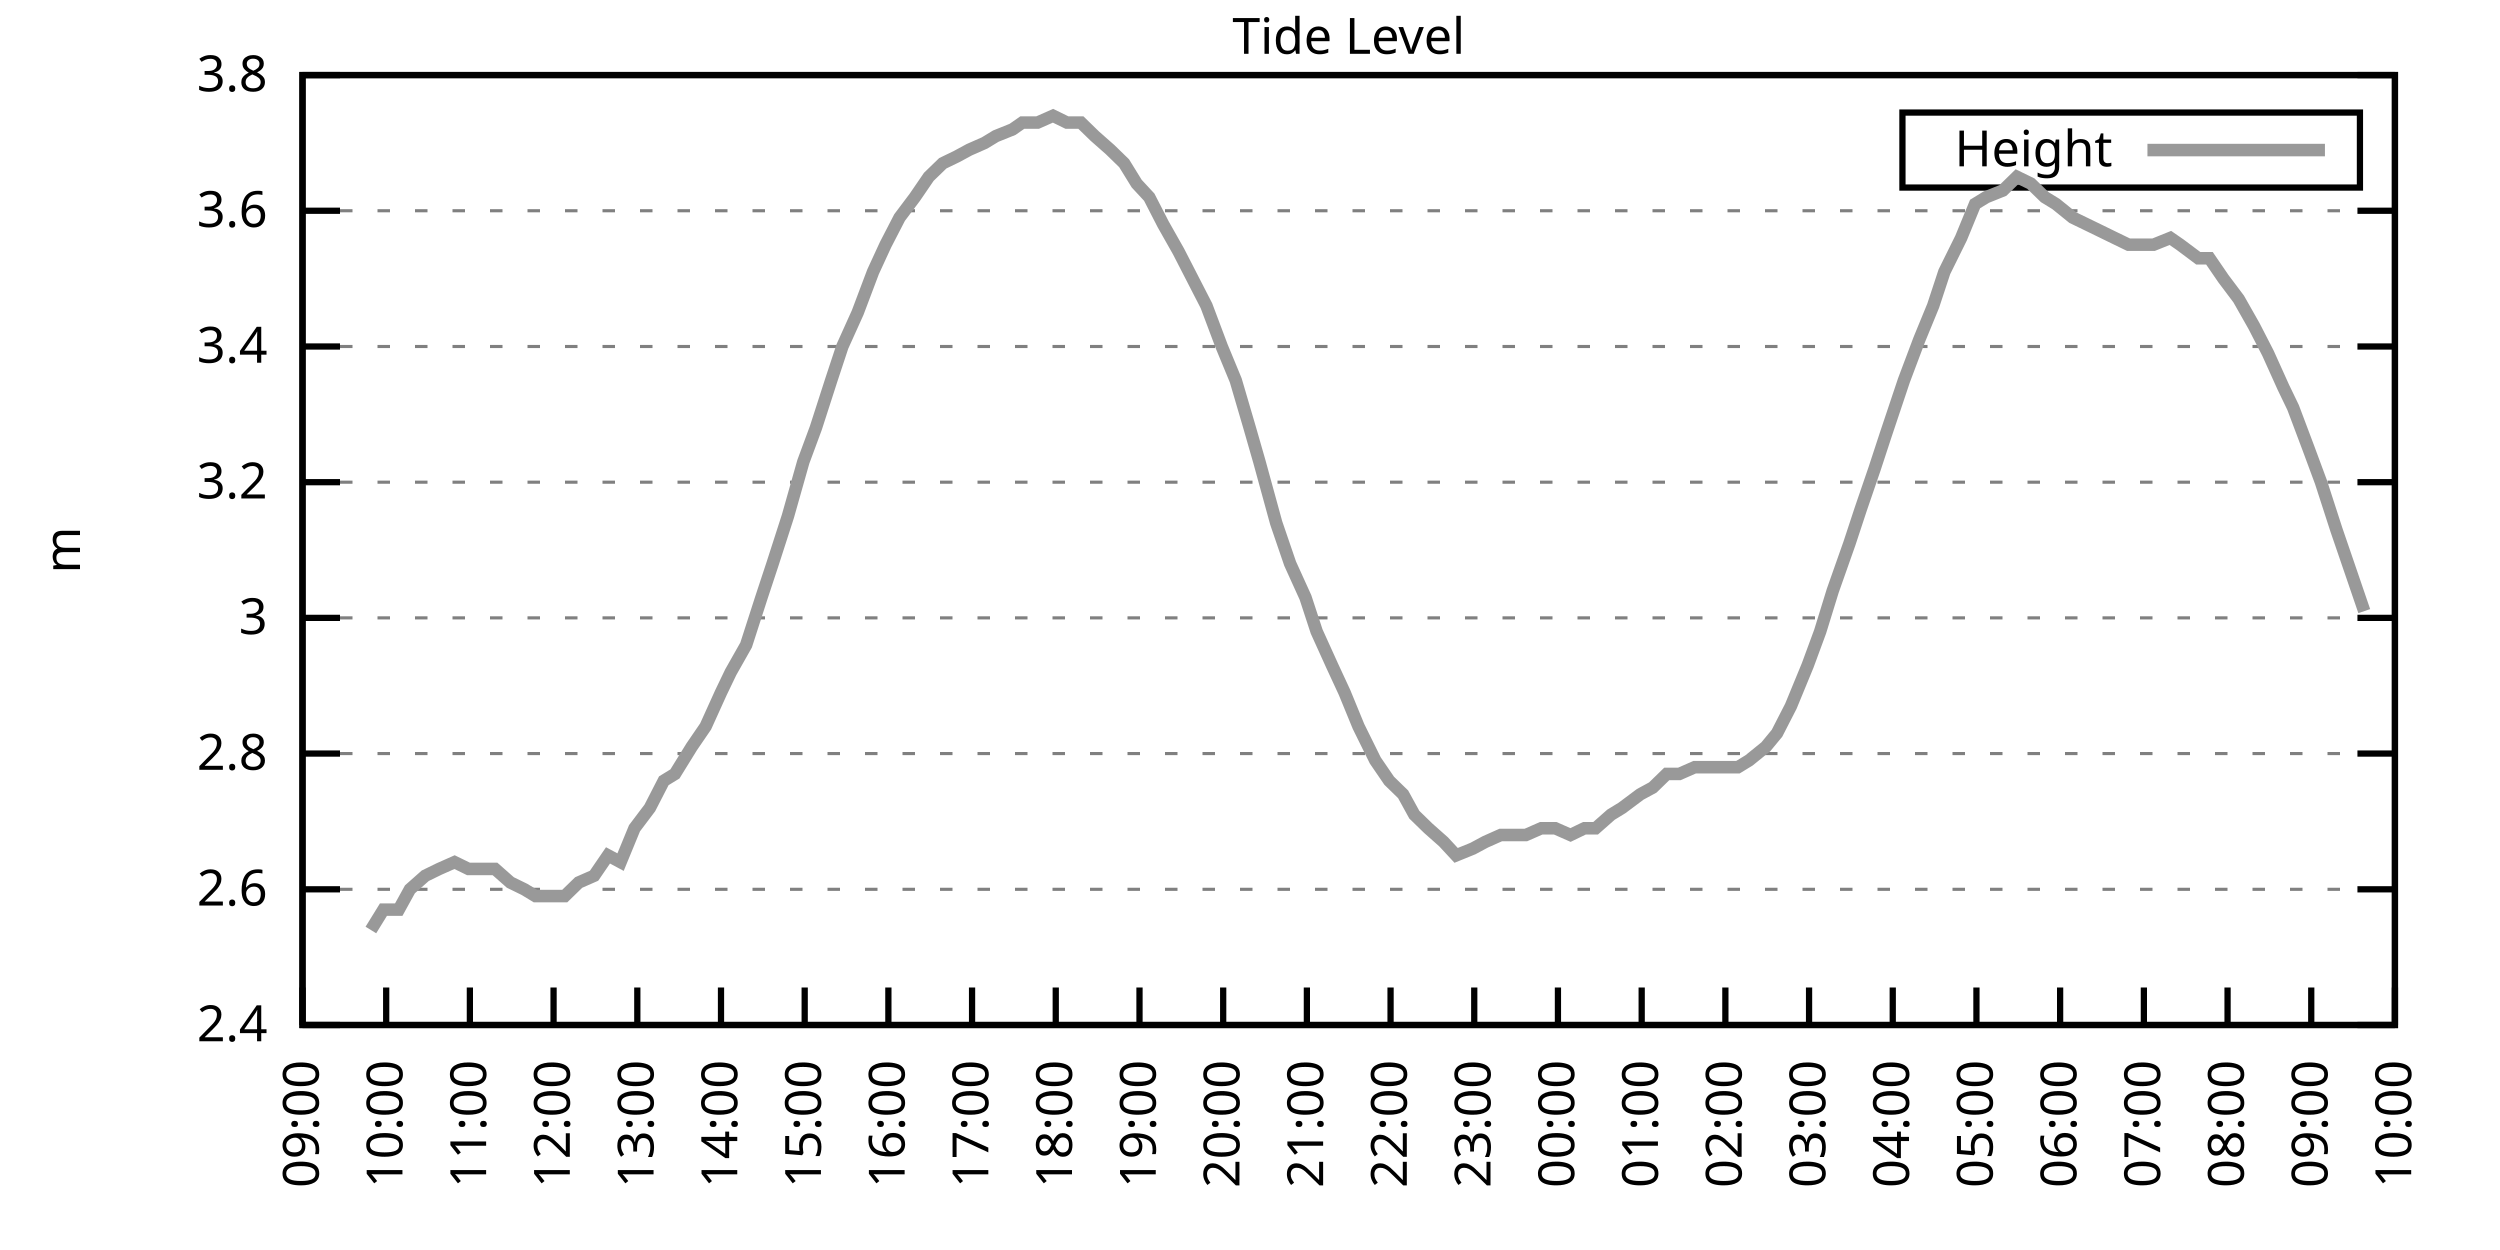
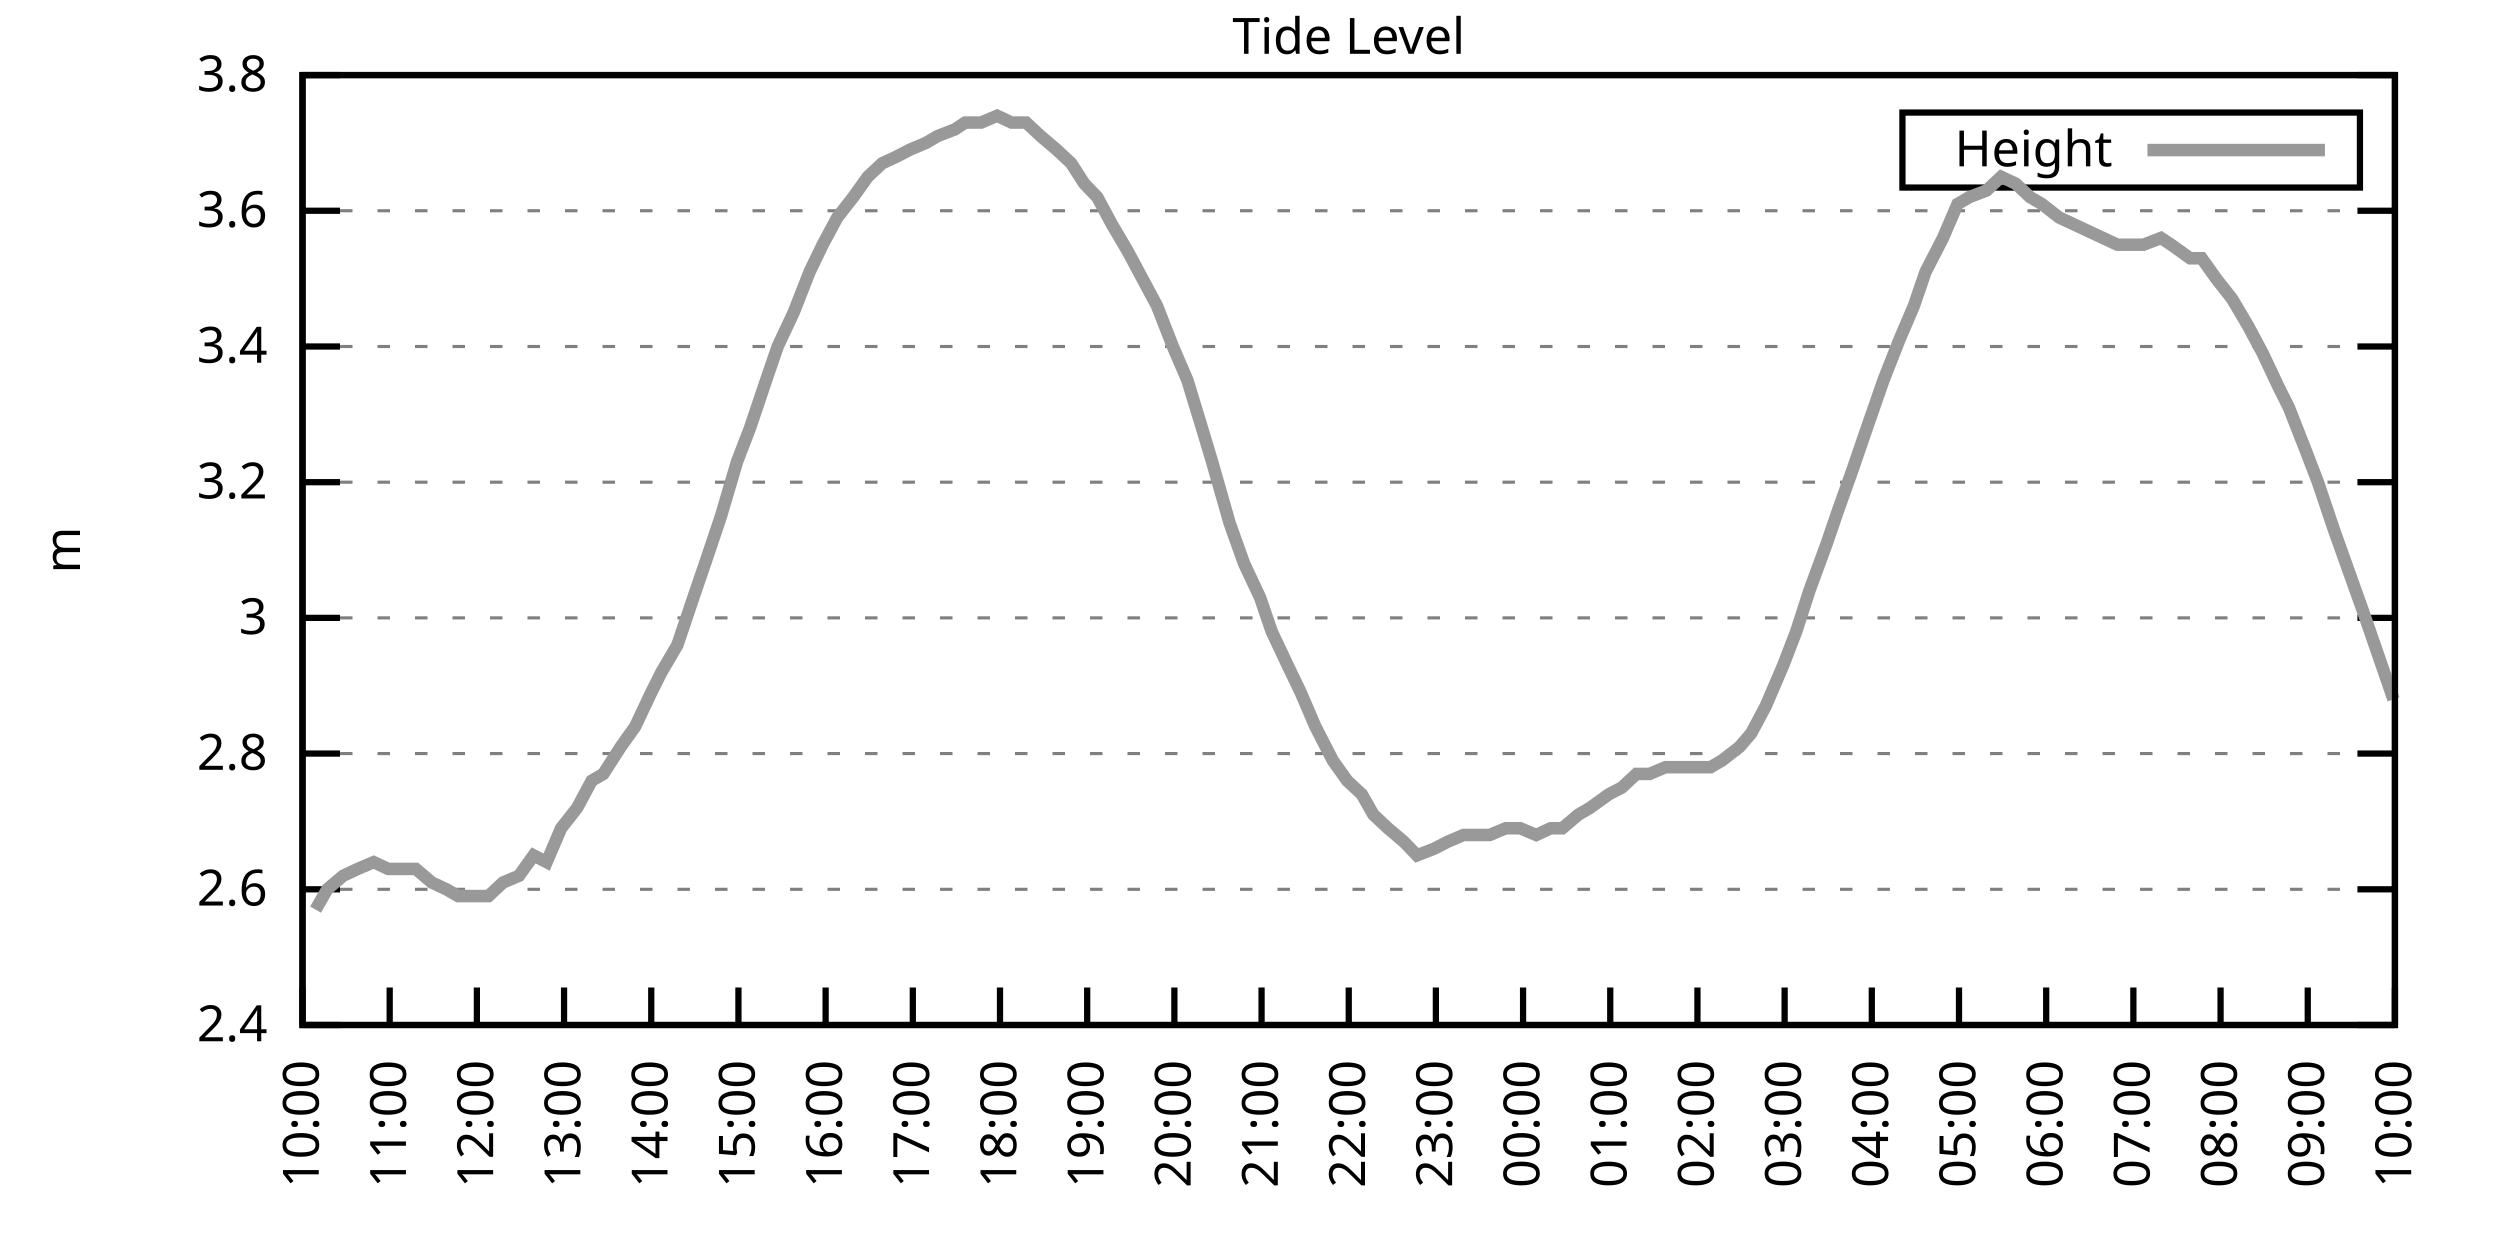
<svg xmlns="http://www.w3.org/2000/svg" xmlns:xlink="http://www.w3.org/1999/xlink" width="400" height="200" viewBox="0 0 400 200">
  <g id="gnuplot_canvas">
    <rect x="0" y="0" width="400" height="200" fill="none" />
    <defs>
      <circle id="gpDot" r="0.5" stroke-width="0.5" stroke="currentColor" />
      <path id="gpPt0" stroke-width="0.333" stroke="currentColor" d="M-1,0 h2 M0,-1 v2" />
      <path id="gpPt1" stroke-width="0.333" stroke="currentColor" d="M-1,-1 L1,1 M1,-1 L-1,1" />
      <path id="gpPt2" stroke-width="0.333" stroke="currentColor" d="M-1,0 L1,0 M0,-1 L0,1 M-1,-1 L1,1 M-1,1 L1,-1" />
      <rect id="gpPt3" stroke-width="0.333" stroke="currentColor" x="-1" y="-1" width="2" height="2" />
      <rect id="gpPt4" stroke-width="0.333" stroke="currentColor" fill="currentColor" x="-1" y="-1" width="2" height="2" />
      <circle id="gpPt5" stroke-width="0.333" stroke="currentColor" cx="0" cy="0" r="1" />
      <use xlink:href="#gpPt5" id="gpPt6" fill="currentColor" stroke="none" />
      <path id="gpPt7" stroke-width="0.333" stroke="currentColor" d="M0,-1.33 L-1.33,0.67 L1.33,0.67 z" />
      <use xlink:href="#gpPt7" id="gpPt8" fill="currentColor" stroke="none" />
      <use xlink:href="#gpPt7" id="gpPt9" stroke="currentColor" transform="rotate(180)" />
      <use xlink:href="#gpPt9" id="gpPt10" fill="currentColor" stroke="none" />
      <use xlink:href="#gpPt3" id="gpPt11" stroke="currentColor" transform="rotate(45)" />
      <use xlink:href="#gpPt11" id="gpPt12" fill="currentColor" stroke="none" />
      <path id="gpPt13" stroke-width="0.333" stroke="currentColor" d="M0,1.330 L1.265,0.411 L0.782,-1.067 L-0.782,-1.076 L-1.265,0.411 z" />
      <use xlink:href="#gpPt13" id="gpPt14" fill="currentColor" stroke="none" />
      <filter id="textbox" filterUnits="objectBoundingBox" x="0" y="0" height="1" width="1">
        <feFlood flood-color="white" flood-opacity="1" result="bgnd" />
        <feComposite in="SourceGraphic" in2="bgnd" operator="atop" />
      </filter>
      <filter id="greybox" filterUnits="objectBoundingBox" x="0" y="0" height="1" width="1">
        <feFlood flood-color="lightgrey" flood-opacity="1" result="grey" />
        <feComposite in="SourceGraphic" in2="grey" operator="atop" />
      </filter>
    </defs>
    <g fill="none" color="white" stroke="currentColor" stroke-width="1.00" stroke-linecap="butt" stroke-linejoin="miter">
</g>
    <g fill="none" color="black" stroke="currentColor" stroke-width="1.00" stroke-linecap="butt" stroke-linejoin="miter">
      <g stroke="none" shape-rendering="crispEdges">
        <polygon fill="rgb(255, 255, 255)" points="48.40,164.00 383.18,164.00 383.18,12.02 48.40,12.02 " />
      </g>
    </g>
    <g fill="none" color="black" stroke="currentColor" stroke-width="1.00" stroke-linecap="butt" stroke-linejoin="miter">
</g>
    <g fill="none" color="black" stroke="black" stroke-width="0.50" stroke-linecap="butt" stroke-linejoin="miter">
</g>
    <g fill="none" color="gray" stroke="currentColor" stroke-width="0.50" stroke-linecap="butt" stroke-linejoin="miter">
      <path stroke="gray" stroke-dasharray="2,4" class="gridline" d="M48.40,164.00 L383.19,164.00  " />
    </g>
    <g fill="none" color="gray" stroke="gray" stroke-width="1.00" stroke-linecap="butt" stroke-linejoin="miter">
</g>
    <g fill="none" color="black" stroke="currentColor" stroke-width="1.00" stroke-linecap="butt" stroke-linejoin="miter">
      <path stroke="black" d="M48.40,164.00 L54.40,164.00 M383.19,164.00 L377.19,164.00  " />
      <g transform="translate(42.80,166.60)" stroke="none" fill="black" font-family="Sans" font-size="8.00" text-anchor="end">
        <text>
          <tspan font-family="Sans"> 2.4</tspan>
        </text>
      </g>
    </g>
    <g fill="none" color="black" stroke="currentColor" stroke-width="1.00" stroke-linecap="butt" stroke-linejoin="miter">
</g>
    <g fill="none" color="black" stroke="black" stroke-width="0.50" stroke-linecap="butt" stroke-linejoin="miter">
</g>
    <g fill="none" color="gray" stroke="currentColor" stroke-width="0.50" stroke-linecap="butt" stroke-linejoin="miter">
      <path stroke="gray" stroke-dasharray="2,4" class="gridline" d="M48.40,142.29 L383.19,142.29  " />
    </g>
    <g fill="none" color="gray" stroke="gray" stroke-width="1.00" stroke-linecap="butt" stroke-linejoin="miter">
</g>
    <g fill="none" color="black" stroke="currentColor" stroke-width="1.00" stroke-linecap="butt" stroke-linejoin="miter">
      <path stroke="black" d="M48.40,142.29 L54.40,142.29 M383.19,142.29 L377.19,142.29  " />
      <g transform="translate(42.80,144.89)" stroke="none" fill="black" font-family="Sans" font-size="8.00" text-anchor="end">
        <text>
          <tspan font-family="Sans"> 2.6</tspan>
        </text>
      </g>
    </g>
    <g fill="none" color="black" stroke="currentColor" stroke-width="1.00" stroke-linecap="butt" stroke-linejoin="miter">
</g>
    <g fill="none" color="black" stroke="black" stroke-width="0.50" stroke-linecap="butt" stroke-linejoin="miter">
</g>
    <g fill="none" color="gray" stroke="currentColor" stroke-width="0.50" stroke-linecap="butt" stroke-linejoin="miter">
      <path stroke="gray" stroke-dasharray="2,4" class="gridline" d="M48.40,120.57 L383.19,120.57  " />
    </g>
    <g fill="none" color="gray" stroke="gray" stroke-width="1.00" stroke-linecap="butt" stroke-linejoin="miter">
</g>
    <g fill="none" color="black" stroke="currentColor" stroke-width="1.00" stroke-linecap="butt" stroke-linejoin="miter">
      <path stroke="black" d="M48.40,120.57 L54.40,120.57 M383.19,120.57 L377.19,120.57  " />
      <g transform="translate(42.80,123.17)" stroke="none" fill="black" font-family="Sans" font-size="8.00" text-anchor="end">
        <text>
          <tspan font-family="Sans"> 2.8</tspan>
        </text>
      </g>
    </g>
    <g fill="none" color="black" stroke="currentColor" stroke-width="1.00" stroke-linecap="butt" stroke-linejoin="miter">
</g>
    <g fill="none" color="black" stroke="black" stroke-width="0.50" stroke-linecap="butt" stroke-linejoin="miter">
</g>
    <g fill="none" color="gray" stroke="currentColor" stroke-width="0.50" stroke-linecap="butt" stroke-linejoin="miter">
      <path stroke="gray" stroke-dasharray="2,4" class="gridline" d="M48.40,98.86 L383.19,98.86  " />
    </g>
    <g fill="none" color="gray" stroke="gray" stroke-width="1.00" stroke-linecap="butt" stroke-linejoin="miter">
</g>
    <g fill="none" color="black" stroke="currentColor" stroke-width="1.00" stroke-linecap="butt" stroke-linejoin="miter">
      <path stroke="black" d="M48.40,98.86 L54.40,98.86 M383.19,98.86 L377.19,98.86  " />
      <g transform="translate(42.80,101.46)" stroke="none" fill="black" font-family="Sans" font-size="8.00" text-anchor="end">
        <text>
          <tspan font-family="Sans"> 3</tspan>
        </text>
      </g>
    </g>
    <g fill="none" color="black" stroke="currentColor" stroke-width="1.00" stroke-linecap="butt" stroke-linejoin="miter">
</g>
    <g fill="none" color="black" stroke="black" stroke-width="0.50" stroke-linecap="butt" stroke-linejoin="miter">
</g>
    <g fill="none" color="gray" stroke="currentColor" stroke-width="0.50" stroke-linecap="butt" stroke-linejoin="miter">
      <path stroke="gray" stroke-dasharray="2,4" class="gridline" d="M48.40,77.15 L383.19,77.15  " />
    </g>
    <g fill="none" color="gray" stroke="gray" stroke-width="1.00" stroke-linecap="butt" stroke-linejoin="miter">
</g>
    <g fill="none" color="black" stroke="currentColor" stroke-width="1.00" stroke-linecap="butt" stroke-linejoin="miter">
      <path stroke="black" d="M48.40,77.15 L54.40,77.15 M383.19,77.15 L377.19,77.15  " />
      <g transform="translate(42.80,79.75)" stroke="none" fill="black" font-family="Sans" font-size="8.00" text-anchor="end">
        <text>
          <tspan font-family="Sans"> 3.2</tspan>
        </text>
      </g>
    </g>
    <g fill="none" color="black" stroke="currentColor" stroke-width="1.00" stroke-linecap="butt" stroke-linejoin="miter">
</g>
    <g fill="none" color="black" stroke="black" stroke-width="0.50" stroke-linecap="butt" stroke-linejoin="miter">
</g>
    <g fill="none" color="gray" stroke="currentColor" stroke-width="0.50" stroke-linecap="butt" stroke-linejoin="miter">
      <path stroke="gray" stroke-dasharray="2,4" class="gridline" d="M48.40,55.44 L383.19,55.44  " />
    </g>
    <g fill="none" color="gray" stroke="gray" stroke-width="1.00" stroke-linecap="butt" stroke-linejoin="miter">
</g>
    <g fill="none" color="black" stroke="currentColor" stroke-width="1.00" stroke-linecap="butt" stroke-linejoin="miter">
      <path stroke="black" d="M48.40,55.44 L54.40,55.44 M383.19,55.44 L377.19,55.44  " />
      <g transform="translate(42.80,58.04)" stroke="none" fill="black" font-family="Sans" font-size="8.00" text-anchor="end">
        <text>
          <tspan font-family="Sans"> 3.4</tspan>
        </text>
      </g>
    </g>
    <g fill="none" color="black" stroke="currentColor" stroke-width="1.00" stroke-linecap="butt" stroke-linejoin="miter">
</g>
    <g fill="none" color="black" stroke="black" stroke-width="0.50" stroke-linecap="butt" stroke-linejoin="miter">
</g>
    <g fill="none" color="gray" stroke="currentColor" stroke-width="0.50" stroke-linecap="butt" stroke-linejoin="miter">
      <path stroke="gray" stroke-dasharray="2,4" class="gridline" d="M48.40,33.72 L383.19,33.72  " />
    </g>
    <g fill="none" color="gray" stroke="gray" stroke-width="1.00" stroke-linecap="butt" stroke-linejoin="miter">
</g>
    <g fill="none" color="black" stroke="currentColor" stroke-width="1.00" stroke-linecap="butt" stroke-linejoin="miter">
      <path stroke="black" d="M48.40,33.72 L54.40,33.72 M383.19,33.72 L377.19,33.72  " />
      <g transform="translate(42.80,36.32)" stroke="none" fill="black" font-family="Sans" font-size="8.00" text-anchor="end">
        <text>
          <tspan font-family="Sans"> 3.6</tspan>
        </text>
      </g>
    </g>
    <g fill="none" color="black" stroke="currentColor" stroke-width="1.00" stroke-linecap="butt" stroke-linejoin="miter">
</g>
    <g fill="none" color="black" stroke="black" stroke-width="0.50" stroke-linecap="butt" stroke-linejoin="miter">
</g>
    <g fill="none" color="gray" stroke="currentColor" stroke-width="0.50" stroke-linecap="butt" stroke-linejoin="miter">
      <path stroke="gray" stroke-dasharray="2,4" class="gridline" d="M48.40,12.01 L383.19,12.01  " />
    </g>
    <g fill="none" color="gray" stroke="gray" stroke-width="1.00" stroke-linecap="butt" stroke-linejoin="miter">
</g>
    <g fill="none" color="black" stroke="currentColor" stroke-width="1.00" stroke-linecap="butt" stroke-linejoin="miter">
      <path stroke="black" d="M48.40,12.01 L54.40,12.01 M383.19,12.01 L377.19,12.01  " />
      <g transform="translate(42.80,14.61)" stroke="none" fill="black" font-family="Sans" font-size="8.00" text-anchor="end">
        <text>
          <tspan font-family="Sans"> 3.8</tspan>
        </text>
      </g>
    </g>
    <g fill="none" color="black" stroke="currentColor" stroke-width="1.00" stroke-linecap="butt" stroke-linejoin="miter">
      <path stroke="black" d="M48.40,164.00 L48.40,158.00  " />
      <g transform="translate(51.00,169.60) rotate(270.00)" stroke="none" fill="black" font-family="Sans" font-size="8.00" text-anchor="end">
        <text>
-           <tspan font-family="Sans">09:00</tspan>
-         </text>
-       </g>
-     </g>
-     <g fill="none" color="black" stroke="currentColor" stroke-width="1.00" stroke-linecap="butt" stroke-linejoin="miter">
-       <path stroke="black" d="M61.79,164.00 L61.79,158.00  " />
-       <g transform="translate(64.39,169.60) rotate(270.00)" stroke="none" fill="black" font-family="Sans" font-size="8.00" text-anchor="end">
-         <text>
          <tspan font-family="Sans">10:00</tspan>
        </text>
      </g>
    </g>
    <g fill="none" color="black" stroke="currentColor" stroke-width="1.00" stroke-linecap="butt" stroke-linejoin="miter">
-       <path stroke="black" d="M75.18,164.00 L75.18,158.00  " />
-       <g transform="translate(77.78,169.60) rotate(270.00)" stroke="none" fill="black" font-family="Sans" font-size="8.00" text-anchor="end">
+       <path stroke="black" d="M62.35,164.00 L62.35,158.00  " />
+       <g transform="translate(64.95,169.60) rotate(270.00)" stroke="none" fill="black" font-family="Sans" font-size="8.00" text-anchor="end">
        <text>
          <tspan font-family="Sans">11:00</tspan>
        </text>
      </g>
    </g>
    <g fill="none" color="black" stroke="currentColor" stroke-width="1.00" stroke-linecap="butt" stroke-linejoin="miter">
-       <path stroke="black" d="M88.57,164.00 L88.57,158.00  " />
-       <g transform="translate(91.17,169.60) rotate(270.00)" stroke="none" fill="black" font-family="Sans" font-size="8.00" text-anchor="end">
+       <path stroke="black" d="M76.30,164.00 L76.30,158.00  " />
+       <g transform="translate(78.90,169.60) rotate(270.00)" stroke="none" fill="black" font-family="Sans" font-size="8.00" text-anchor="end">
        <text>
          <tspan font-family="Sans">12:00</tspan>
        </text>
      </g>
    </g>
    <g fill="none" color="black" stroke="currentColor" stroke-width="1.00" stroke-linecap="butt" stroke-linejoin="miter">
-       <path stroke="black" d="M101.97,164.00 L101.97,158.00  " />
-       <g transform="translate(104.57,169.60) rotate(270.00)" stroke="none" fill="black" font-family="Sans" font-size="8.00" text-anchor="end">
+       <path stroke="black" d="M90.25,164.00 L90.25,158.00  " />
+       <g transform="translate(92.85,169.60) rotate(270.00)" stroke="none" fill="black" font-family="Sans" font-size="8.00" text-anchor="end">
        <text>
          <tspan font-family="Sans">13:00</tspan>
        </text>
      </g>
    </g>
    <g fill="none" color="black" stroke="currentColor" stroke-width="1.00" stroke-linecap="butt" stroke-linejoin="miter">
-       <path stroke="black" d="M115.36,164.00 L115.36,158.00  " />
-       <g transform="translate(117.96,169.60) rotate(270.00)" stroke="none" fill="black" font-family="Sans" font-size="8.00" text-anchor="end">
+       <path stroke="black" d="M104.20,164.00 L104.20,158.00  " />
+       <g transform="translate(106.80,169.60) rotate(270.00)" stroke="none" fill="black" font-family="Sans" font-size="8.00" text-anchor="end">
        <text>
          <tspan font-family="Sans">14:00</tspan>
        </text>
      </g>
    </g>
    <g fill="none" color="black" stroke="currentColor" stroke-width="1.00" stroke-linecap="butt" stroke-linejoin="miter">
-       <path stroke="black" d="M128.75,164.00 L128.75,158.00  " />
-       <g transform="translate(131.35,169.60) rotate(270.00)" stroke="none" fill="black" font-family="Sans" font-size="8.00" text-anchor="end">
+       <path stroke="black" d="M118.15,164.00 L118.15,158.00  " />
+       <g transform="translate(120.75,169.60) rotate(270.00)" stroke="none" fill="black" font-family="Sans" font-size="8.00" text-anchor="end">
        <text>
          <tspan font-family="Sans">15:00</tspan>
        </text>
      </g>
    </g>
    <g fill="none" color="black" stroke="currentColor" stroke-width="1.00" stroke-linecap="butt" stroke-linejoin="miter">
-       <path stroke="black" d="M142.14,164.00 L142.14,158.00  " />
-       <g transform="translate(144.74,169.60) rotate(270.00)" stroke="none" fill="black" font-family="Sans" font-size="8.00" text-anchor="end">
+       <path stroke="black" d="M132.10,164.00 L132.10,158.00  " />
+       <g transform="translate(134.70,169.60) rotate(270.00)" stroke="none" fill="black" font-family="Sans" font-size="8.00" text-anchor="end">
        <text>
          <tspan font-family="Sans">16:00</tspan>
        </text>
      </g>
    </g>
    <g fill="none" color="black" stroke="currentColor" stroke-width="1.00" stroke-linecap="butt" stroke-linejoin="miter">
-       <path stroke="black" d="M155.53,164.00 L155.53,158.00  " />
-       <g transform="translate(158.13,169.60) rotate(270.00)" stroke="none" fill="black" font-family="Sans" font-size="8.00" text-anchor="end">
+       <path stroke="black" d="M146.05,164.00 L146.05,158.00  " />
+       <g transform="translate(148.65,169.60) rotate(270.00)" stroke="none" fill="black" font-family="Sans" font-size="8.00" text-anchor="end">
        <text>
          <tspan font-family="Sans">17:00</tspan>
        </text>
      </g>
    </g>
    <g fill="none" color="black" stroke="currentColor" stroke-width="1.00" stroke-linecap="butt" stroke-linejoin="miter">
-       <path stroke="black" d="M168.92,164.00 L168.92,158.00  " />
-       <g transform="translate(171.52,169.60) rotate(270.00)" stroke="none" fill="black" font-family="Sans" font-size="8.00" text-anchor="end">
+       <path stroke="black" d="M160.00,164.00 L160.00,158.00  " />
+       <g transform="translate(162.60,169.60) rotate(270.00)" stroke="none" fill="black" font-family="Sans" font-size="8.00" text-anchor="end">
        <text>
          <tspan font-family="Sans">18:00</tspan>
        </text>
      </g>
    </g>
    <g fill="none" color="black" stroke="currentColor" stroke-width="1.00" stroke-linecap="butt" stroke-linejoin="miter">
-       <path stroke="black" d="M182.32,164.00 L182.32,158.00  " />
-       <g transform="translate(184.92,169.60) rotate(270.00)" stroke="none" fill="black" font-family="Sans" font-size="8.00" text-anchor="end">
+       <path stroke="black" d="M173.95,164.00 L173.95,158.00  " />
+       <g transform="translate(176.55,169.60) rotate(270.00)" stroke="none" fill="black" font-family="Sans" font-size="8.00" text-anchor="end">
        <text>
          <tspan font-family="Sans">19:00</tspan>
        </text>
      </g>
    </g>
    <g fill="none" color="black" stroke="currentColor" stroke-width="1.00" stroke-linecap="butt" stroke-linejoin="miter">
-       <path stroke="black" d="M195.71,164.00 L195.71,158.00  " />
-       <g transform="translate(198.31,169.60) rotate(270.00)" stroke="none" fill="black" font-family="Sans" font-size="8.00" text-anchor="end">
+       <path stroke="black" d="M187.90,164.00 L187.90,158.00  " />
+       <g transform="translate(190.50,169.60) rotate(270.00)" stroke="none" fill="black" font-family="Sans" font-size="8.00" text-anchor="end">
        <text>
          <tspan font-family="Sans">20:00</tspan>
        </text>
      </g>
    </g>
    <g fill="none" color="black" stroke="currentColor" stroke-width="1.00" stroke-linecap="butt" stroke-linejoin="miter">
-       <path stroke="black" d="M209.10,164.00 L209.10,158.00  " />
-       <g transform="translate(211.70,169.60) rotate(270.00)" stroke="none" fill="black" font-family="Sans" font-size="8.00" text-anchor="end">
+       <path stroke="black" d="M201.85,164.00 L201.85,158.00  " />
+       <g transform="translate(204.45,169.60) rotate(270.00)" stroke="none" fill="black" font-family="Sans" font-size="8.00" text-anchor="end">
        <text>
          <tspan font-family="Sans">21:00</tspan>
        </text>
      </g>
    </g>
    <g fill="none" color="black" stroke="currentColor" stroke-width="1.00" stroke-linecap="butt" stroke-linejoin="miter">
-       <path stroke="black" d="M222.49,164.00 L222.49,158.00  " />
-       <g transform="translate(225.09,169.60) rotate(270.00)" stroke="none" fill="black" font-family="Sans" font-size="8.00" text-anchor="end">
+       <path stroke="black" d="M215.80,164.00 L215.80,158.00  " />
+       <g transform="translate(218.40,169.60) rotate(270.00)" stroke="none" fill="black" font-family="Sans" font-size="8.00" text-anchor="end">
        <text>
          <tspan font-family="Sans">22:00</tspan>
        </text>
      </g>
    </g>
    <g fill="none" color="black" stroke="currentColor" stroke-width="1.00" stroke-linecap="butt" stroke-linejoin="miter">
-       <path stroke="black" d="M235.88,164.00 L235.88,158.00  " />
-       <g transform="translate(238.48,169.60) rotate(270.00)" stroke="none" fill="black" font-family="Sans" font-size="8.00" text-anchor="end">
+       <path stroke="black" d="M229.74,164.00 L229.74,158.00  " />
+       <g transform="translate(232.34,169.60) rotate(270.00)" stroke="none" fill="black" font-family="Sans" font-size="8.00" text-anchor="end">
        <text>
          <tspan font-family="Sans">23:00</tspan>
        </text>
      </g>
    </g>
    <g fill="none" color="black" stroke="currentColor" stroke-width="1.00" stroke-linecap="butt" stroke-linejoin="miter">
-       <path stroke="black" d="M249.27,164.00 L249.27,158.00  " />
-       <g transform="translate(251.87,169.60) rotate(270.00)" stroke="none" fill="black" font-family="Sans" font-size="8.00" text-anchor="end">
+       <path stroke="black" d="M243.69,164.00 L243.69,158.00  " />
+       <g transform="translate(246.29,169.60) rotate(270.00)" stroke="none" fill="black" font-family="Sans" font-size="8.00" text-anchor="end">
        <text>
          <tspan font-family="Sans">00:00</tspan>
        </text>
      </g>
    </g>
    <g fill="none" color="black" stroke="currentColor" stroke-width="1.00" stroke-linecap="butt" stroke-linejoin="miter">
-       <path stroke="black" d="M262.67,164.00 L262.67,158.00  " />
-       <g transform="translate(265.27,169.60) rotate(270.00)" stroke="none" fill="black" font-family="Sans" font-size="8.00" text-anchor="end">
+       <path stroke="black" d="M257.64,164.00 L257.64,158.00  " />
+       <g transform="translate(260.24,169.60) rotate(270.00)" stroke="none" fill="black" font-family="Sans" font-size="8.00" text-anchor="end">
        <text>
          <tspan font-family="Sans">01:00</tspan>
        </text>
      </g>
    </g>
    <g fill="none" color="black" stroke="currentColor" stroke-width="1.00" stroke-linecap="butt" stroke-linejoin="miter">
-       <path stroke="black" d="M276.06,164.00 L276.06,158.00  " />
-       <g transform="translate(278.66,169.60) rotate(270.00)" stroke="none" fill="black" font-family="Sans" font-size="8.00" text-anchor="end">
+       <path stroke="black" d="M271.59,164.00 L271.59,158.00  " />
+       <g transform="translate(274.19,169.60) rotate(270.00)" stroke="none" fill="black" font-family="Sans" font-size="8.00" text-anchor="end">
        <text>
          <tspan font-family="Sans">02:00</tspan>
        </text>
      </g>
    </g>
    <g fill="none" color="black" stroke="currentColor" stroke-width="1.00" stroke-linecap="butt" stroke-linejoin="miter">
-       <path stroke="black" d="M289.45,164.00 L289.45,158.00  " />
-       <g transform="translate(292.05,169.60) rotate(270.00)" stroke="none" fill="black" font-family="Sans" font-size="8.00" text-anchor="end">
+       <path stroke="black" d="M285.54,164.00 L285.54,158.00  " />
+       <g transform="translate(288.14,169.60) rotate(270.00)" stroke="none" fill="black" font-family="Sans" font-size="8.00" text-anchor="end">
        <text>
          <tspan font-family="Sans">03:00</tspan>
        </text>
      </g>
    </g>
    <g fill="none" color="black" stroke="currentColor" stroke-width="1.00" stroke-linecap="butt" stroke-linejoin="miter">
-       <path stroke="black" d="M302.84,164.00 L302.84,158.00  " />
-       <g transform="translate(305.44,169.60) rotate(270.00)" stroke="none" fill="black" font-family="Sans" font-size="8.00" text-anchor="end">
+       <path stroke="black" d="M299.49,164.00 L299.49,158.00  " />
+       <g transform="translate(302.09,169.60) rotate(270.00)" stroke="none" fill="black" font-family="Sans" font-size="8.00" text-anchor="end">
        <text>
          <tspan font-family="Sans">04:00</tspan>
        </text>
      </g>
    </g>
    <g fill="none" color="black" stroke="currentColor" stroke-width="1.00" stroke-linecap="butt" stroke-linejoin="miter">
-       <path stroke="black" d="M316.23,164.00 L316.23,158.00  " />
-       <g transform="translate(318.83,169.60) rotate(270.00)" stroke="none" fill="black" font-family="Sans" font-size="8.00" text-anchor="end">
+       <path stroke="black" d="M313.44,164.00 L313.44,158.00  " />
+       <g transform="translate(316.04,169.60) rotate(270.00)" stroke="none" fill="black" font-family="Sans" font-size="8.00" text-anchor="end">
        <text>
          <tspan font-family="Sans">05:00</tspan>
        </text>
      </g>
    </g>
    <g fill="none" color="black" stroke="currentColor" stroke-width="1.00" stroke-linecap="butt" stroke-linejoin="miter">
-       <path stroke="black" d="M329.62,164.00 L329.62,158.00  " />
-       <g transform="translate(332.22,169.60) rotate(270.00)" stroke="none" fill="black" font-family="Sans" font-size="8.00" text-anchor="end">
+       <path stroke="black" d="M327.39,164.00 L327.39,158.00  " />
+       <g transform="translate(329.99,169.60) rotate(270.00)" stroke="none" fill="black" font-family="Sans" font-size="8.00" text-anchor="end">
        <text>
          <tspan font-family="Sans">06:00</tspan>
        </text>
      </g>
    </g>
    <g fill="none" color="black" stroke="currentColor" stroke-width="1.00" stroke-linecap="butt" stroke-linejoin="miter">
-       <path stroke="black" d="M343.02,164.00 L343.02,158.00  " />
-       <g transform="translate(345.62,169.60) rotate(270.00)" stroke="none" fill="black" font-family="Sans" font-size="8.00" text-anchor="end">
+       <path stroke="black" d="M341.34,164.00 L341.34,158.00  " />
+       <g transform="translate(343.94,169.60) rotate(270.00)" stroke="none" fill="black" font-family="Sans" font-size="8.00" text-anchor="end">
        <text>
          <tspan font-family="Sans">07:00</tspan>
        </text>
      </g>
    </g>
    <g fill="none" color="black" stroke="currentColor" stroke-width="1.00" stroke-linecap="butt" stroke-linejoin="miter">
-       <path stroke="black" d="M356.41,164.00 L356.41,158.00  " />
-       <g transform="translate(359.01,169.60) rotate(270.00)" stroke="none" fill="black" font-family="Sans" font-size="8.00" text-anchor="end">
+       <path stroke="black" d="M355.29,164.00 L355.29,158.00  " />
+       <g transform="translate(357.89,169.60) rotate(270.00)" stroke="none" fill="black" font-family="Sans" font-size="8.00" text-anchor="end">
        <text>
          <tspan font-family="Sans">08:00</tspan>
        </text>
      </g>
    </g>
    <g fill="none" color="black" stroke="currentColor" stroke-width="1.00" stroke-linecap="butt" stroke-linejoin="miter">
-       <path stroke="black" d="M369.80,164.00 L369.80,158.00  " />
-       <g transform="translate(372.40,169.60) rotate(270.00)" stroke="none" fill="black" font-family="Sans" font-size="8.00" text-anchor="end">
+       <path stroke="black" d="M369.24,164.00 L369.24,158.00  " />
+       <g transform="translate(371.84,169.60) rotate(270.00)" stroke="none" fill="black" font-family="Sans" font-size="8.00" text-anchor="end">
        <text>
          <tspan font-family="Sans">09:00</tspan>
        </text>
      </g>
    </g>
    <g fill="none" color="black" stroke="currentColor" stroke-width="1.00" stroke-linecap="butt" stroke-linejoin="miter">
      <path stroke="black" d="M383.19,164.00 L383.19,158.00  " />
      <g transform="translate(385.79,169.60) rotate(270.00)" stroke="none" fill="black" font-family="Sans" font-size="8.00" text-anchor="end">
        <text>
          <tspan font-family="Sans">10:00</tspan>
        </text>
      </g>
    </g>
    <g fill="none" color="black" stroke="currentColor" stroke-width="1.00" stroke-linecap="butt" stroke-linejoin="miter">
</g>
    <g fill="none" color="black" stroke="currentColor" stroke-width="1.00" stroke-linecap="butt" stroke-linejoin="miter">
      <path stroke="black" d="M48.40,12.01 L48.40,164.00 L383.19,164.00 L383.19,12.01 L48.40,12.01 Z  " />
    </g>
    <g fill="none" color="black" stroke="currentColor" stroke-width="1.00" stroke-linecap="butt" stroke-linejoin="miter">
</g>
    <g fill="none" color="black" stroke="currentColor" stroke-width="1.00" stroke-linecap="butt" stroke-linejoin="miter">
      <path stroke="black" d="M304.39,30.01 L304.39,18.01 L377.59,18.01 L377.59,30.01 L304.39,30.01 Z  " />
    </g>
    <g id="Tide_level_plot_1">
      <g fill="none" color="white" stroke="black" stroke-width="2.00" stroke-linecap="butt" stroke-linejoin="miter">
</g>
      <g fill="none" color="black" stroke="currentColor" stroke-width="2.00" stroke-linecap="butt" stroke-linejoin="miter">
        <g transform="translate(337.99,26.61)" stroke="none" fill="black" font-family="Sans" font-size="8.00" text-anchor="end">
          <text>
            <tspan font-family="Sans">Height</tspan>
          </text>
        </g>
      </g>
      <g fill="none" color="black" stroke="currentColor" stroke-width="2.00" stroke-linecap="butt" stroke-linejoin="miter">
-         <path stroke="rgb(153, 153, 153)" d="M343.59,24.01 L371.99,24.01 M59.34,148.80 L61.35,145.54 L63.80,145.54 L65.59,142.29 L68.04,140.12 L70.27,139.03   L72.73,137.94 L74.96,139.03 L76.97,139.03 L79.20,139.03 L81.66,141.20 L83.89,142.29 L85.67,143.37 L88.35,143.37   L90.36,143.37 L92.59,141.20 L95.05,140.12 L97.28,136.86 L99.29,137.94 L101.52,132.52 L103.98,129.26 L106.21,124.92   L107.99,123.83 L110.67,119.49 L112.90,116.23 L115.36,110.80 L116.92,107.55 L119.38,103.20 L121.83,95.60 L123.62,90.18   L126.07,82.58 L128.53,73.89 L130.54,68.46 L132.99,60.86 L134.78,55.44 L137.23,50.01 L139.69,43.49 L141.69,39.15   L143.93,34.81 L146.38,31.55 L148.61,28.29 L150.85,26.12 L153.08,25.04 L155.09,23.95 L157.54,22.87 L159.33,21.78   L162.01,20.70 L163.57,19.61 L166.02,19.61 L168.48,18.52 L170.71,19.61 L172.94,19.61 L175.17,21.78 L177.63,23.95   L179.86,26.12 L181.87,29.38 L183.88,31.55 L186.11,35.89 L188.57,40.24 L190.80,44.58 L193.03,48.92 L195.48,55.44   L197.72,60.86 L199.95,68.46 L201.51,73.89 L204.19,83.66 L206.42,90.18 L208.88,95.60 L210.66,101.03 L213.12,106.46   L215.13,110.80 L217.36,116.23 L220.04,121.66 L222.27,124.92 L224.50,127.09 L226.29,130.35 L228.52,132.52 L230.97,134.69   L232.98,136.86 L235.66,135.77 L237.67,134.69 L240.12,133.60 L241.91,133.60 L244.14,133.60 L246.60,132.52 L248.83,132.52   L251.28,133.60 L253.51,132.52 L255.30,132.52 L257.76,130.35 L259.54,129.26 L262.44,127.09 L264.45,126.00 L266.68,123.83   L268.69,123.83 L271.15,122.75 L273.60,122.75 L275.61,122.75 L278.07,122.75 L279.85,121.66 L282.53,119.49 L284.32,117.32   L286.55,112.97 L289.23,106.46 L291.23,101.03 L293.24,94.52 L295.92,86.92 L297.71,81.49 L299.94,74.98 L301.72,69.55   L304.63,60.86 L307.08,54.35 L309.31,48.92 L311.10,43.49 L313.78,38.07 L316.01,32.64 L317.79,31.55 L320.47,30.47   L322.70,28.29 L324.94,29.38 L327.17,31.55 L328.95,32.64 L331.63,34.81 L333.86,35.89 L336.10,36.98 L338.33,38.07   L340.56,39.15 L342.57,39.15 L344.58,39.15 L347.26,38.07 L348.82,39.15 L351.72,41.32 L353.51,41.32 L355.74,44.58   L358.19,47.84 L360.65,52.18 L362.88,56.52 L365.33,61.95 L366.90,65.21 L369.35,71.72 L371.36,77.15 L373.82,84.75   L376.05,91.26 L378.28,97.78  " />
+         <path stroke="rgb(153, 153, 153)" d="M343.59,24.01 L371.99,24.01 M50.49,145.54 L52.35,142.29 L54.91,140.12 L57.23,139.03 L59.79,137.94 L62.12,139.03   L64.21,139.03 L66.53,139.03 L69.09,141.20 L71.42,142.29 L73.28,143.37 L76.07,143.37 L78.16,143.37 L80.48,141.20   L83.04,140.12 L85.37,136.86 L87.46,137.94 L89.78,132.52 L92.34,129.26 L94.67,124.92 L96.53,123.83 L99.32,119.49   L101.64,116.23 L104.20,110.80 L105.83,107.55 L108.38,103.20 L110.94,95.60 L112.80,90.18 L115.36,82.58 L117.92,73.89   L120.01,68.46 L122.57,60.86 L124.43,55.44 L126.98,50.01 L129.54,43.49 L131.63,39.15 L133.96,34.81 L136.51,31.55   L138.84,28.29 L141.16,26.12 L143.49,25.04 L145.58,23.95 L148.14,22.87 L150.00,21.78 L152.79,20.70 L154.42,19.61   L156.97,19.61 L159.53,18.52 L161.86,19.61 L164.18,19.61 L166.51,21.78 L169.06,23.95 L171.39,26.12 L173.48,29.38   L175.57,31.55 L177.90,35.89 L180.46,40.24 L182.78,44.58 L185.11,48.92 L187.66,55.44 L189.99,60.86 L192.31,68.46   L193.94,73.89 L196.73,83.66 L199.06,90.18 L201.61,95.60 L203.47,101.03 L206.03,106.46 L208.12,110.80 L210.45,116.23   L213.24,121.66 L215.56,124.92 L217.89,127.09 L219.75,130.35 L222.07,132.52 L224.63,134.69 L226.72,136.86 L229.51,135.77   L231.60,134.69 L234.16,133.60 L236.02,133.60 L238.35,133.60 L240.90,132.52 L243.23,132.52 L245.79,133.60 L248.11,132.52   L249.97,132.52 L252.53,130.35 L254.39,129.26 L257.41,127.09 L259.50,126.00 L261.83,123.83 L263.92,123.83 L266.48,122.75   L269.04,122.75 L271.13,122.75 L273.69,122.75 L275.55,121.66 L278.34,119.49 L280.20,117.32 L282.52,112.97 L285.31,106.46   L287.40,101.03 L289.50,94.52 L292.29,86.92 L294.15,81.49 L296.47,74.98 L298.33,69.55 L301.35,60.86 L303.91,54.35   L306.23,48.92 L308.09,43.49 L310.88,38.07 L313.21,32.64 L315.07,31.55 L317.86,30.47 L320.18,28.29 L322.51,29.38   L324.83,31.55 L326.69,32.64 L329.48,34.81 L331.81,35.89 L334.13,36.98 L336.46,38.07 L338.78,39.15 L340.88,39.15   L342.97,39.15 L345.76,38.07 L347.39,39.15 L350.41,41.32 L352.27,41.32 L354.59,44.58 L357.15,47.84 L359.71,52.18   L362.03,56.52 L364.59,61.95 L366.22,65.21 L368.78,71.72 L370.87,77.15 L373.43,84.75 L375.75,91.26 L378.08,97.78   L382.96,111.89  " />
      </g>
    </g>
    <g fill="none" color="black" stroke="currentColor" stroke-width="2.00" stroke-linecap="butt" stroke-linejoin="miter">
</g>
    <g fill="none" color="black" stroke="black" stroke-width="1.00" stroke-linecap="butt" stroke-linejoin="miter">
</g>
    <g fill="none" color="black" stroke="currentColor" stroke-width="1.00" stroke-linecap="butt" stroke-linejoin="miter">
      <path stroke="black" d="M48.40,12.01 L48.40,164.00 L383.19,164.00 L383.19,12.01 L48.40,12.01 Z  " />
      <g transform="translate(12.80,88.01) rotate(270.00)" stroke="none" fill="black" font-family="Sans" font-size="8.00" text-anchor="middle">
        <text>
          <tspan font-family="Sans">m</tspan>
        </text>
      </g>
    </g>
    <g fill="none" color="black" stroke="currentColor" stroke-width="1.00" stroke-linecap="butt" stroke-linejoin="miter">
</g>
    <g fill="none" color="black" stroke="currentColor" stroke-width="1.00" stroke-linecap="butt" stroke-linejoin="miter">
      <g transform="translate(215.79,8.61)" stroke="none" fill="black" font-family="Sans" font-size="8.00" text-anchor="middle">
        <text>
          <tspan font-family="Sans">Tide Level</tspan>
        </text>
      </g>
    </g>
    <g fill="none" color="black" stroke="currentColor" stroke-width="1.00" stroke-linecap="butt" stroke-linejoin="miter">
</g>
  </g>
</svg>
